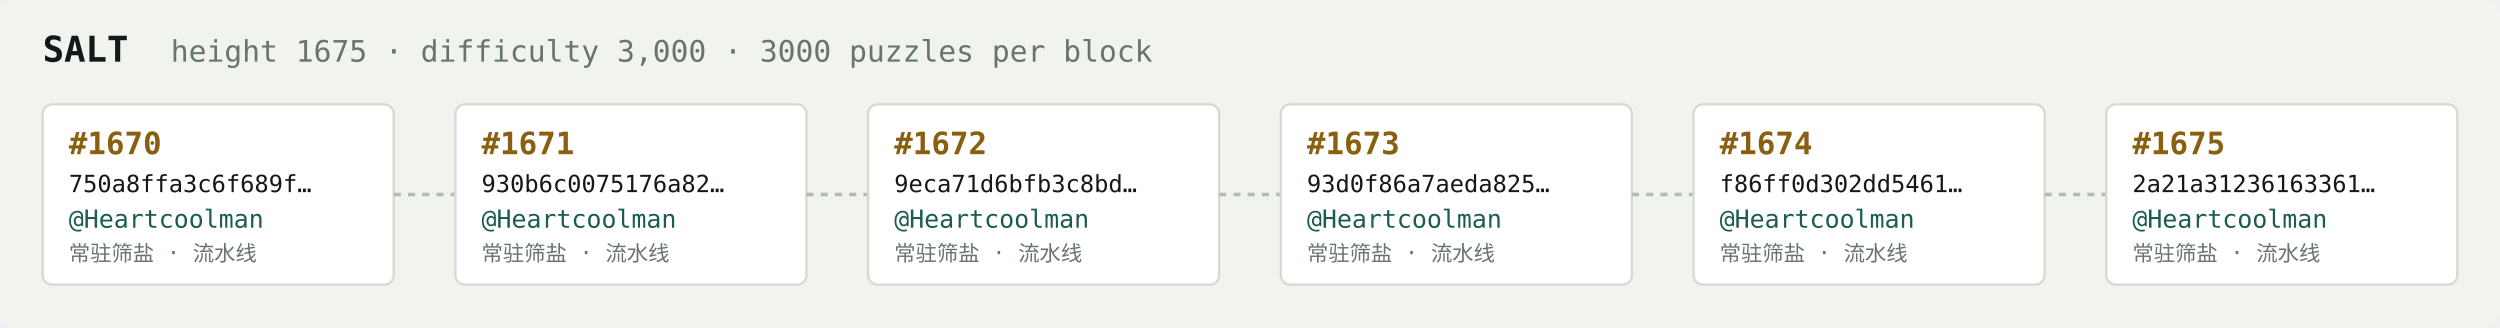
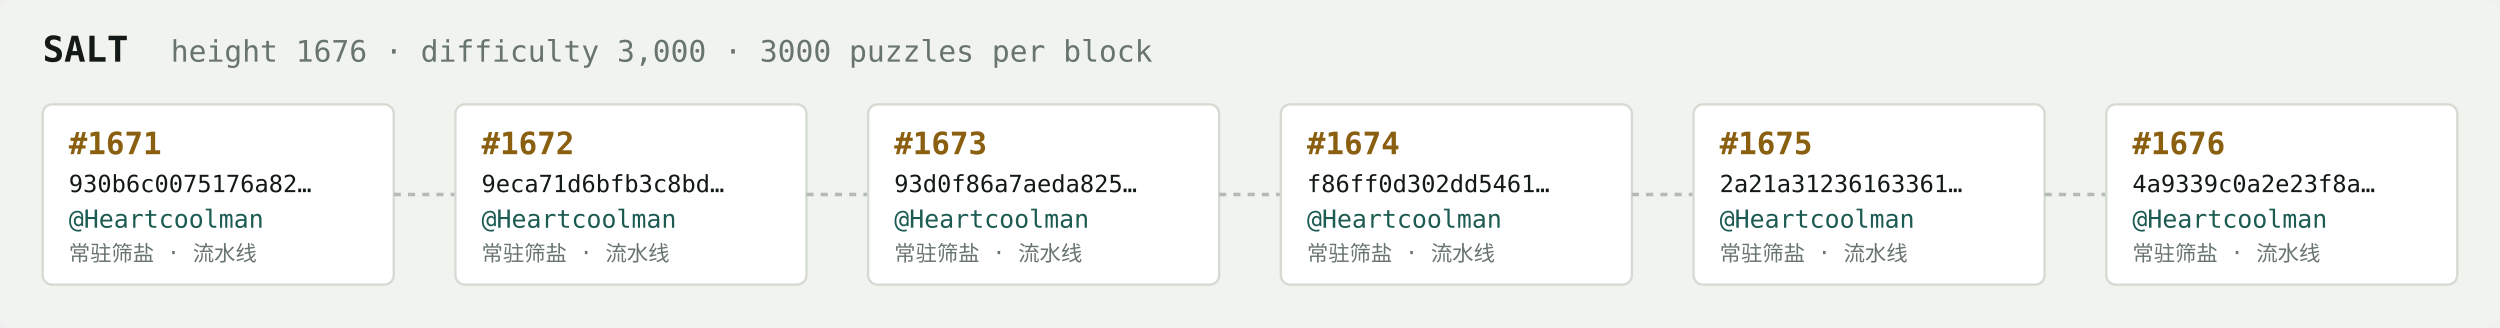
<svg xmlns="http://www.w3.org/2000/svg" width="1054" height="138" viewBox="0 0 1054 138" font-family="ui-monospace,SFMono-Regular,Menlo,monospace">
  <rect fill="#f1f3ef" width="1054" height="138" rx="6" />
  <text x="18" y="26" fill="#121916" font-size="15" font-weight="700">SALT</text>
-   <text x="72" y="26" fill="#68746e" font-size="12.5">height 1675 · difficulty 3,000 · 3000 puzzles per block</text>
+   <text x="72" y="26" fill="#68746e" font-size="12.5">height 1676 · difficulty 3,000 · 3000 puzzles per block</text>
  <rect x="18" y="44" width="148" height="76" rx="4" fill="#ffffff" stroke="#d5dbd2" stroke-width="1" />
-   <text x="29" y="65" fill="#8a5f10" font-size="13" font-weight="700">#1670</text>
-   <text x="29" y="81" fill="#121916" font-size="10">750a8ffa3c6f689f…</text>
+   <text x="29" y="65" fill="#8a5f10" font-size="13" font-weight="700">#1671</text>
+   <text x="29" y="81" fill="#121916" font-size="10">930b6c0075176a82…</text>
  <text x="29" y="96" fill="#1c5b52" font-size="10.5">@Heartcoolman</text>
  <text x="29" y="110" fill="#68746e" font-size="9">常驻筛盐 · 流水线</text>
  <line x1="166" y1="82.0" x2="192" y2="82.0" stroke="#b3bcb4" stroke-width="1.5" stroke-dasharray="3 3" />
  <rect x="192" y="44" width="148" height="76" rx="4" fill="#ffffff" stroke="#d5dbd2" stroke-width="1" />
-   <text x="203" y="65" fill="#8a5f10" font-size="13" font-weight="700">#1671</text>
-   <text x="203" y="81" fill="#121916" font-size="10">930b6c0075176a82…</text>
+   <text x="203" y="65" fill="#8a5f10" font-size="13" font-weight="700">#1672</text>
+   <text x="203" y="81" fill="#121916" font-size="10">9eca71d6bfb3c8bd…</text>
  <text x="203" y="96" fill="#1c5b52" font-size="10.5">@Heartcoolman</text>
  <text x="203" y="110" fill="#68746e" font-size="9">常驻筛盐 · 流水线</text>
  <line x1="340" y1="82.0" x2="366" y2="82.0" stroke="#b3bcb4" stroke-width="1.5" stroke-dasharray="3 3" />
  <rect x="366" y="44" width="148" height="76" rx="4" fill="#ffffff" stroke="#d5dbd2" stroke-width="1" />
-   <text x="377" y="65" fill="#8a5f10" font-size="13" font-weight="700">#1672</text>
-   <text x="377" y="81" fill="#121916" font-size="10">9eca71d6bfb3c8bd…</text>
+   <text x="377" y="65" fill="#8a5f10" font-size="13" font-weight="700">#1673</text>
+   <text x="377" y="81" fill="#121916" font-size="10">93d0f86a7aeda825…</text>
  <text x="377" y="96" fill="#1c5b52" font-size="10.5">@Heartcoolman</text>
  <text x="377" y="110" fill="#68746e" font-size="9">常驻筛盐 · 流水线</text>
  <line x1="514" y1="82.0" x2="540" y2="82.0" stroke="#b3bcb4" stroke-width="1.5" stroke-dasharray="3 3" />
  <rect x="540" y="44" width="148" height="76" rx="4" fill="#ffffff" stroke="#d5dbd2" stroke-width="1" />
-   <text x="551" y="65" fill="#8a5f10" font-size="13" font-weight="700">#1673</text>
-   <text x="551" y="81" fill="#121916" font-size="10">93d0f86a7aeda825…</text>
+   <text x="551" y="65" fill="#8a5f10" font-size="13" font-weight="700">#1674</text>
+   <text x="551" y="81" fill="#121916" font-size="10">f86ff0d302dd5461…</text>
  <text x="551" y="96" fill="#1c5b52" font-size="10.5">@Heartcoolman</text>
  <text x="551" y="110" fill="#68746e" font-size="9">常驻筛盐 · 流水线</text>
  <line x1="688" y1="82.0" x2="714" y2="82.0" stroke="#b3bcb4" stroke-width="1.5" stroke-dasharray="3 3" />
  <rect x="714" y="44" width="148" height="76" rx="4" fill="#ffffff" stroke="#d5dbd2" stroke-width="1" />
-   <text x="725" y="65" fill="#8a5f10" font-size="13" font-weight="700">#1674</text>
-   <text x="725" y="81" fill="#121916" font-size="10">f86ff0d302dd5461…</text>
+   <text x="725" y="65" fill="#8a5f10" font-size="13" font-weight="700">#1675</text>
+   <text x="725" y="81" fill="#121916" font-size="10">2a21a31236163361…</text>
  <text x="725" y="96" fill="#1c5b52" font-size="10.5">@Heartcoolman</text>
  <text x="725" y="110" fill="#68746e" font-size="9">常驻筛盐 · 流水线</text>
  <line x1="862" y1="82.0" x2="888" y2="82.0" stroke="#b3bcb4" stroke-width="1.5" stroke-dasharray="3 3" />
  <rect x="888" y="44" width="148" height="76" rx="4" fill="#ffffff" stroke="#d5dbd2" stroke-width="1" />
-   <text x="899" y="65" fill="#8a5f10" font-size="13" font-weight="700">#1675</text>
-   <text x="899" y="81" fill="#121916" font-size="10">2a21a31236163361…</text>
+   <text x="899" y="65" fill="#8a5f10" font-size="13" font-weight="700">#1676</text>
+   <text x="899" y="81" fill="#121916" font-size="10">4a9339c0a2e23f8a…</text>
  <text x="899" y="96" fill="#1c5b52" font-size="10.5">@Heartcoolman</text>
  <text x="899" y="110" fill="#68746e" font-size="9">常驻筛盐 · 流水线</text>
</svg>
